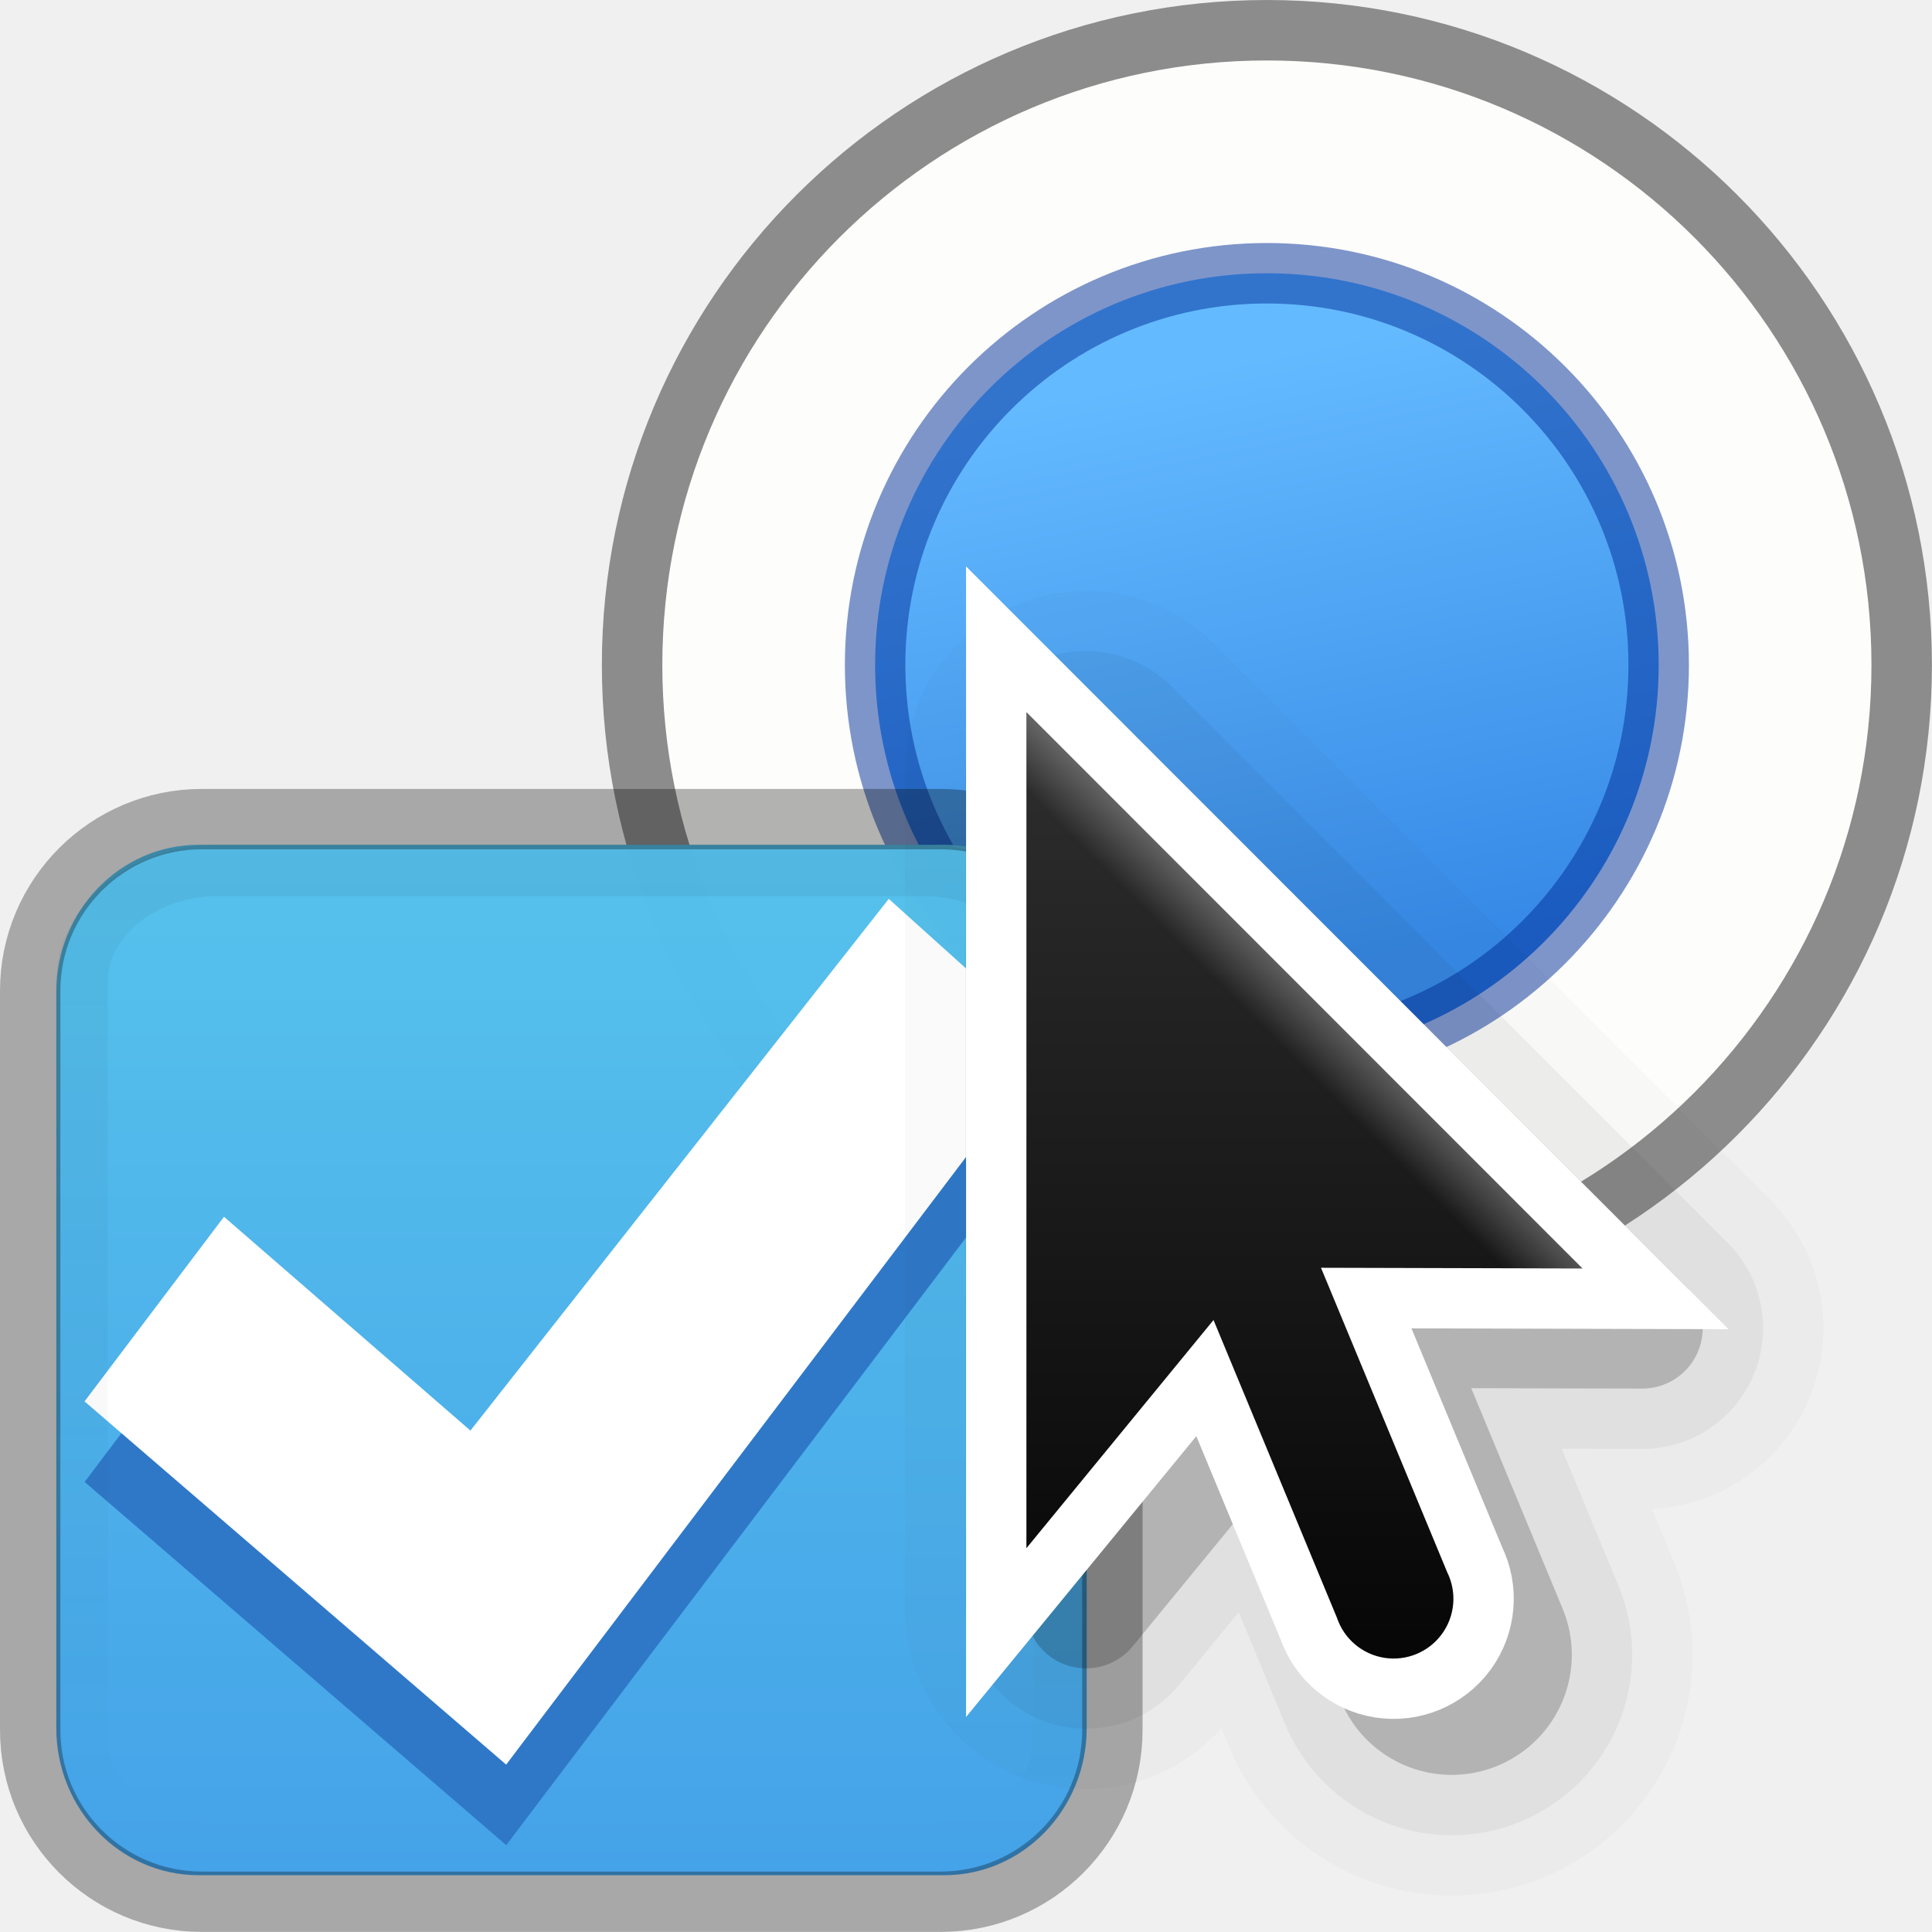
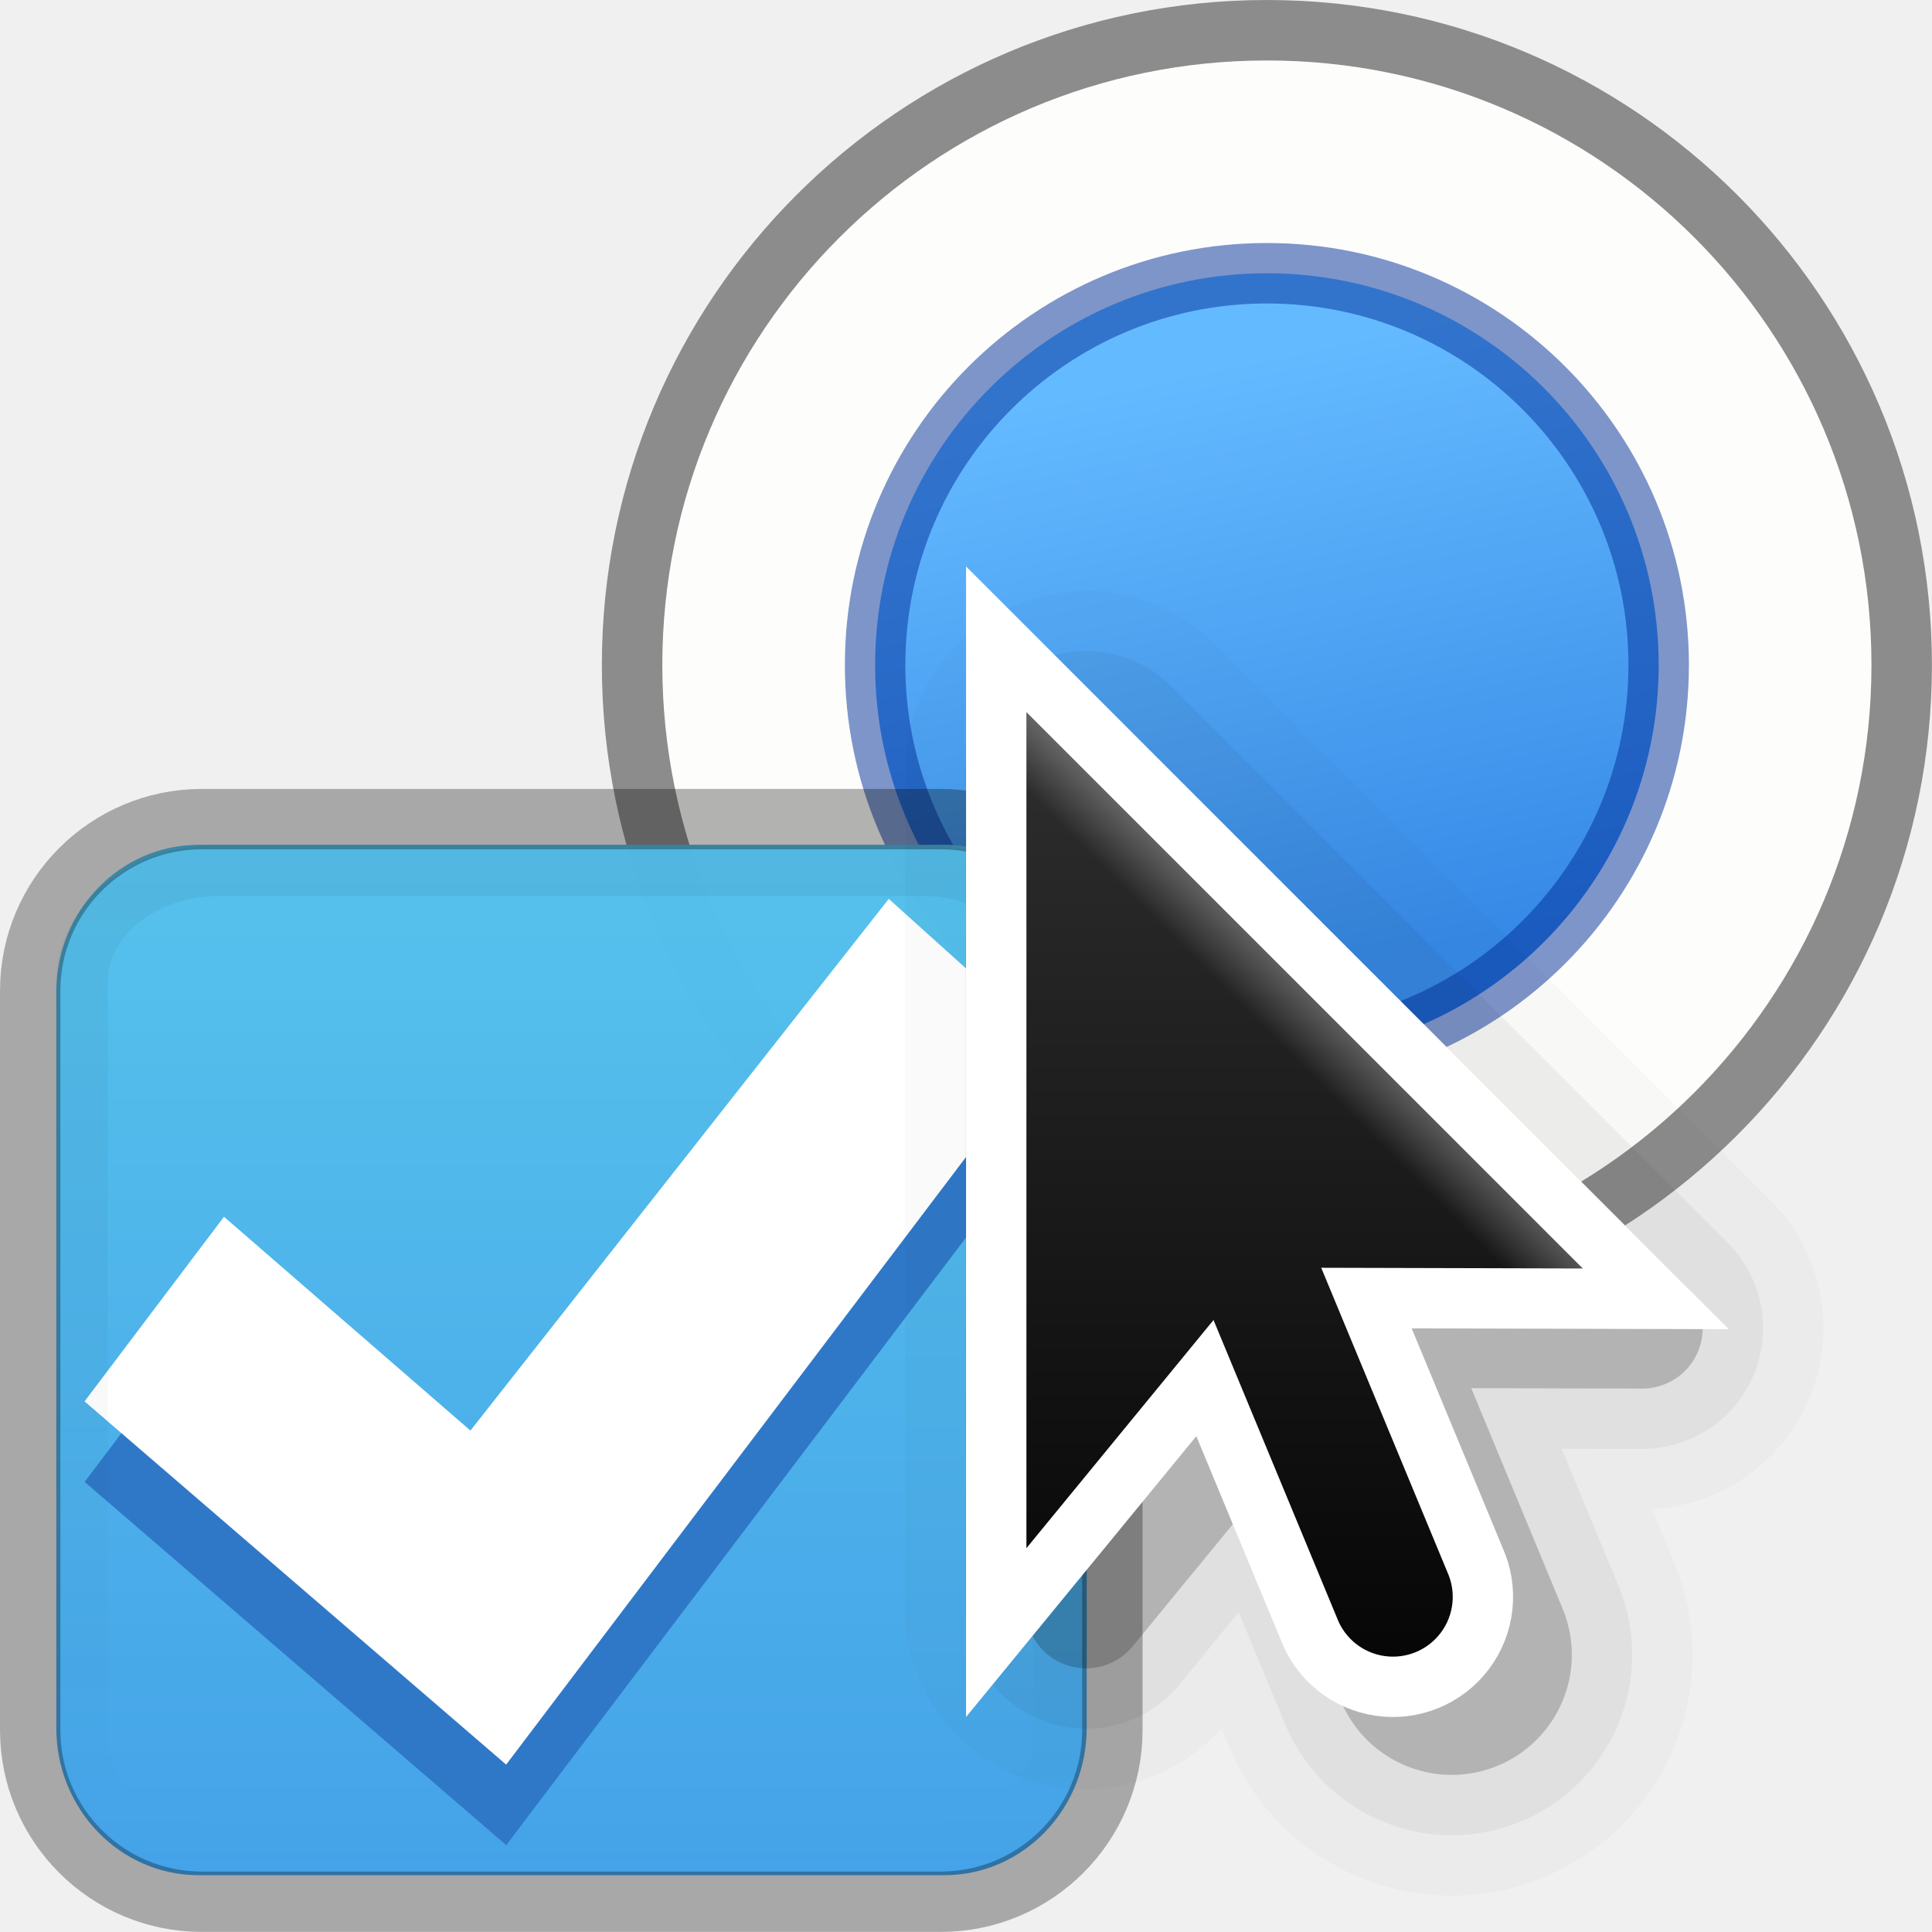
- <svg xmlns="http://www.w3.org/2000/svg" height="32" viewBox="0 0 8.467 8.467" width="32" version="1.1" id="svg76">
-   <defs id="defs80">
-     <linearGradient id="a-3" gradientUnits="userSpaceOnUse" x1="2.64" x2="2.64" y1="7.914" y2="2.68">
-       <stop offset="0" id="stop2-6" />
-       <stop offset="1" stop-color="#333" id="stop4-7" />
-     </linearGradient>
-     <linearGradient id="b-5" gradientUnits="userSpaceOnUse" x1="14" x2="6" y1="8" y2="16">
-       <stop offset="0" stop-color="#fff" id="stop7-3" />
-       <stop offset=".125" stop-color="#fff" stop-opacity="0" id="stop9-5" />
-       <stop offset="1" stop-color="#fff" stop-opacity="0" id="stop11" />
-     </linearGradient>
-     <clipPath id="c-6">
-       <path d="M 8,2.686 V 16.686 l 3.133,-3.82 2.066,4.986 a 1,1 0 1 0 1.848,-0.766 L 12.936,11.99 17.314,12 Z" id="path14" />
-     </clipPath>
-   </defs>
-   <linearGradient id="a" gradientTransform="matrix(.8048 0 0 .60166 -516.818 -396.08)" gradientUnits="userSpaceOnUse" x1="731.057" x2="731.057" y1="654.815" y2="619.307">
-     <stop offset="0" stop-color="#55c1ec" id="stop2" />
-     <stop offset="1" stop-color="#3689e6" id="stop4" />
+ <svg xmlns="http://www.w3.org/2000/svg" height="32" viewBox="0 0 8.467 8.467" width="32">
+   <linearGradient id="a" gradientUnits="userSpaceOnUse" x1="2.64" x2="2.64" y1="7.914" y2="2.68">
+     <stop offset="0" />
+     <stop offset="1" stop-color="#333" />
  </linearGradient>
-   <linearGradient id="b" gradientTransform="matrix(.04846 0 0 .5238 -20.405 -108.176)" gradientUnits="userSpaceOnUse" x1="292.857" x2="292.857" y1="211.076" y2="233.827">
-     <stop offset="0" id="stop7" />
-     <stop offset="1" stop-opacity="0" id="stop9" />
+   <linearGradient id="b" gradientUnits="userSpaceOnUse" x1="14" x2="6" y1="8" y2="16">
+     <stop offset="0" stop-color="#fff" />
+     <stop offset=".125" stop-color="#fff" stop-opacity="0" />
+     <stop offset="1" stop-color="#fff" stop-opacity="0" />
  </linearGradient>
-   <radialGradient id="c" cx="65.325" cy="48.709" gradientTransform="matrix(0 .6859791 -.7462606 0 60.28838 -27.73749)" gradientUnits="userSpaceOnUse" r="31">
-     <stop offset="0" stop-color="#cdf87e" id="stop12" />
-     <stop offset=".262" stop-color="#a2e34f" id="stop14" />
-     <stop offset=".661" stop-color="#68b723" id="stop16" />
-     <stop offset="1" stop-color="#1d7e0d" id="stop18" />
-   </radialGradient>
-   <linearGradient id="d" gradientTransform="matrix(.4226933 0 0 .3851314 14.54484 15.08297)" gradientUnits="userSpaceOnUse" x1="24.139" x2="24.139" y1="10.171" y2="36.136">
-     <stop offset="0" stop-color="#fff" id="stop21" />
-     <stop offset="0" stop-color="#fff" stop-opacity=".235" id="stop23" />
-     <stop offset="1" stop-color="#fff" stop-opacity=".157" id="stop25" />
-     <stop offset="1" stop-color="#fff" stop-opacity=".392" id="stop27" />
+   <clipPath id="c">
+     <path d="m8 2.686v14l3.133-3.82 2.066 4.986a1 1 0 1 0 1.848-.766l-2.111-5.096 4.379.01z" />
+   </clipPath>
+   <linearGradient id="d" gradientTransform="matrix(.8048 0 0 .60166 -516.818 -396.08)" gradientUnits="userSpaceOnUse" x1="731.057" x2="731.057" y1="654.815" y2="619.307">
+     <stop offset="0" stop-color="#55c1ec" />
+     <stop offset="1" stop-color="#3689e6" />
  </linearGradient>
-   <linearGradient id="e" gradientTransform="matrix(.3883339 0 0 .4184212 15.30101 14.31835)" gradientUnits="userSpaceOnUse" x1="24.139" x2="24.139" y1="20.749" y2="25.528">
-     <stop offset="0" stop-color="#fff" id="stop30" />
-     <stop offset="0" stop-color="#fff" stop-opacity=".235" id="stop32" />
-     <stop offset="1" stop-color="#fff" stop-opacity=".157" id="stop34" />
-     <stop offset="1" stop-color="#fff" stop-opacity=".392" id="stop36" />
+   <linearGradient id="e" gradientTransform="matrix(.04846 0 0 .5238 -20.405 -108.176)" gradientUnits="userSpaceOnUse" x1="292.857" x2="292.857" y1="211.076" y2="233.827">
+     <stop offset="0" />
+     <stop offset="1" stop-opacity="0" />
  </linearGradient>
  <linearGradient id="f" gradientUnits="userSpaceOnUse" x1="3.104" x2="3.66" y1="292.48" y2="295.118">
-     <stop offset="0" stop-color="#64baff" id="stop39" />
-     <stop offset="1" stop-color="#3689e6" id="stop41" />
+     <stop offset="0" stop-color="#64baff" />
+     <stop offset="1" stop-color="#3689e6" />
  </linearGradient>
-   <g transform="translate(2.377167 -290.9105)" id="g50">
-     <circle cx="3.175" cy="293.825" fill="#fdfdfb" r="2.782" stroke="#8c8c8c" stroke-linecap="round" stroke-linejoin="round" stroke-width=".265" id="circle44" />
-     <circle cx="3.175" cy="293.825" fill="url(#f)" r="1.717" id="circle46" />
-     <circle cx="3.175" cy="293.825" r="1.717" style="opacity:.5;fill:none;stroke:#002e99;stroke-width:.265;stroke-linecap:round;stroke-linejoin:round" id="circle48" />
+   <g transform="translate(2.377167 -290.9105)">
+     <circle cx="3.175" cy="293.825" fill="#fdfdfb" r="2.782" stroke="#8c8c8c" stroke-linecap="round" stroke-linejoin="round" stroke-width=".265" />
+     <circle cx="3.175" cy="293.825" fill="url(#f)" r="1.717" />
+     <circle cx="3.175" cy="293.825" r="1.717" style="opacity:.5;fill:none;stroke:#002e99;stroke-width:.265;stroke-linecap:round;stroke-linejoin:round" />
  </g>
-   <g transform="matrix(.3763173 0 0 .3763173 -.505943 2.949651)" id="g62">
-     <rect fill="url(#a)" height="12" opacity=".99" rx="1.658" ry="1.716" transform="scale(-1)" width="12" x="-14" y="-14" id="rect52" />
-     <rect height="12.608" rx="2" style="opacity:.3;fill:none;stroke:#000;stroke-width:.703;stroke-linecap:round;stroke-linejoin:round" transform="scale(-1 1)" width="12.603" x="-14.299" y="1.701" id="rect54" />
-     <path d="m11.695 3.57 1.888 1.698-6.343 8.382-4.91-4.23 1.624-2.15 2.87 2.49z" fill="#2f78c7" fill-opacity=".992" id="path56" />
-     <path d="m11.695 2.63 1.888 1.7-6.344 8.382-4.91-4.23 1.624-2.15 2.87 2.49z" fill="#fff" id="path58" />
-     <rect height="11.404" rx="1.604" ry="1.302" style="opacity:.05;fill:none;stroke-width:.6;stroke-linecap:round;stroke-linejoin:round;stroke:url(#b)" transform="scale(-1 1)" width="11.384" x="-13.683" y="2.296" id="rect60" />
+   <g transform="matrix(.3763173 0 0 .3763173 -.505943 2.949651)">
+     <rect fill="url(#d)" height="12" opacity=".99" rx="1.658" ry="1.716" transform="scale(-1)" width="12" x="-14" y="-14" />
+     <rect height="12.608" rx="2" style="opacity:.3;fill:none;stroke:#000;stroke-width:.703;stroke-linecap:round;stroke-linejoin:round" transform="scale(-1 1)" width="12.603" x="-14.299" y="1.701" />
+     <path d="m11.695 3.57 1.888 1.698-6.343 8.382-4.91-4.23 1.624-2.15 2.87 2.49z" fill="#2f78c7" fill-opacity=".992" />
+     <path d="m11.695 2.63 1.888 1.7-6.344 8.382-4.91-4.23 1.624-2.15 2.87 2.49z" fill="#fff" />
+     <rect height="11.404" rx="1.604" ry="1.302" style="opacity:.05;fill:none;stroke-width:.6;stroke-linecap:round;stroke-linejoin:round;stroke:url(#e)" transform="scale(-1 1)" width="11.384" x="-13.683" y="2.296" />
  </g>
-   <g transform="translate(2.38125)" id="g81">
-     <g style="fill-rule:evenodd;stroke:#000000;stroke-linejoin:round" transform="matrix(0.2645833,0,0,0.2645833,0,2.116667)" id="g73">
-       <path style="opacity:0.02;stroke-width:6" d="m 8.989,4.785 v 13.849 l 3.099,-3.779 2.044,4.933 a 0.989,0.989 0 1 0 1.828,-0.757 l -2.089,-5.041 4.332,0.01 z" id="path67" />
-       <path style="opacity:0.2;stroke-width:2" d="m 8.989,4.785 v 13.849 l 3.099,-3.779 2.044,4.933 a 0.989,0.989 0 1 0 1.828,-0.757 l -2.089,-5.041 4.332,0.01 z" id="path69" />
-       <path style="opacity:0.05;stroke-width:4" d="m 8.989,4.785 v 13.849 l 3.099,-3.779 2.044,4.933 a 0.989,0.989 0 1 0 1.828,-0.757 l -2.089,-5.041 4.332,0.01 z" id="path71" />
+   <g transform="translate(2.38125)">
+     <g fill-rule="evenodd" stroke="#000" stroke-linejoin="round" transform="matrix(.2645833 0 0 .2645833 0 2.116667)">
+       <path d="m8.989 4.785v13.849l3.099-3.779 2.044 4.933a.989.989 0 1 0 1.828-.757l-2.089-5.041 4.332.01z" opacity=".02" stroke-width="6" />
+       <path d="m8.989 4.785v13.849l3.099-3.779 2.044 4.933a.989.989 0 1 0 1.828-.757l-2.089-5.041 4.332.01z" opacity=".2" stroke-width="2" />
+       <path d="m8.989 4.785v13.849l3.099-3.779 2.044 4.933a.989.989 0 1 0 1.828-.757l-2.089-5.041 4.332.01z" opacity=".05" stroke-width="4" />
    </g>
-     <path style="fill:none;stroke:#ffffff;stroke-width:0.529" d="m 2.117,3.121 v 3.664 L 2.937,5.785 3.478,7.09 A 0.262,0.262 0 1 0 3.961,6.89 l -0.553,-1.334 1.146,0.003 z" id="path75" />
-     <path style="fill:url(#a-3);fill-rule:evenodd;stroke-width:0.265" d="m 2.117,3.121 v 3.664 L 2.937,5.785 3.478,7.09 A 0.262,0.262 0 1 0 3.961,6.89 l -0.553,-1.334 1.146,0.003 z" id="path77" />
-     <path style="opacity:0.4;fill:none;stroke:url(#b-5);stroke-width:2.696" clip-path="url(#c-6)" d="M 8,2.686 V 16.686 l 3.133,-3.82 2.066,4.986 a 1,1 0 1 0 1.848,-0.766 L 12.936,11.99 17.314,12 Z" transform="matrix(0.2617383,0,0,0.2617383,0.02276,2.417947)" id="path79" />
+     <path d="m2.117 3.121v3.664l.82-1.0.541 1.305a.262.262 0 1 0 .484-.2l-.553-1.334 1.146.003z" fill="none" stroke="#fff" stroke-width=".529" />
+     <path d="m2.117 3.121v3.664l.82-1.0.541 1.305a.262.262 0 1 0 .484-.2l-.553-1.334 1.146.003z" fill="url(#a)" fill-rule="evenodd" stroke-width=".265" />
+     <path clip-path="url(#c)" d="m8 2.686v14l3.133-3.82 2.066 4.986a1 1 0 1 0 1.848-.766l-2.111-5.096 4.379.01z" fill="none" opacity=".4" stroke="url(#b)" stroke-width="2.696" transform="matrix(.2617383 0 0 .2617383 .02276 2.417947)" />
  </g>
</svg>
